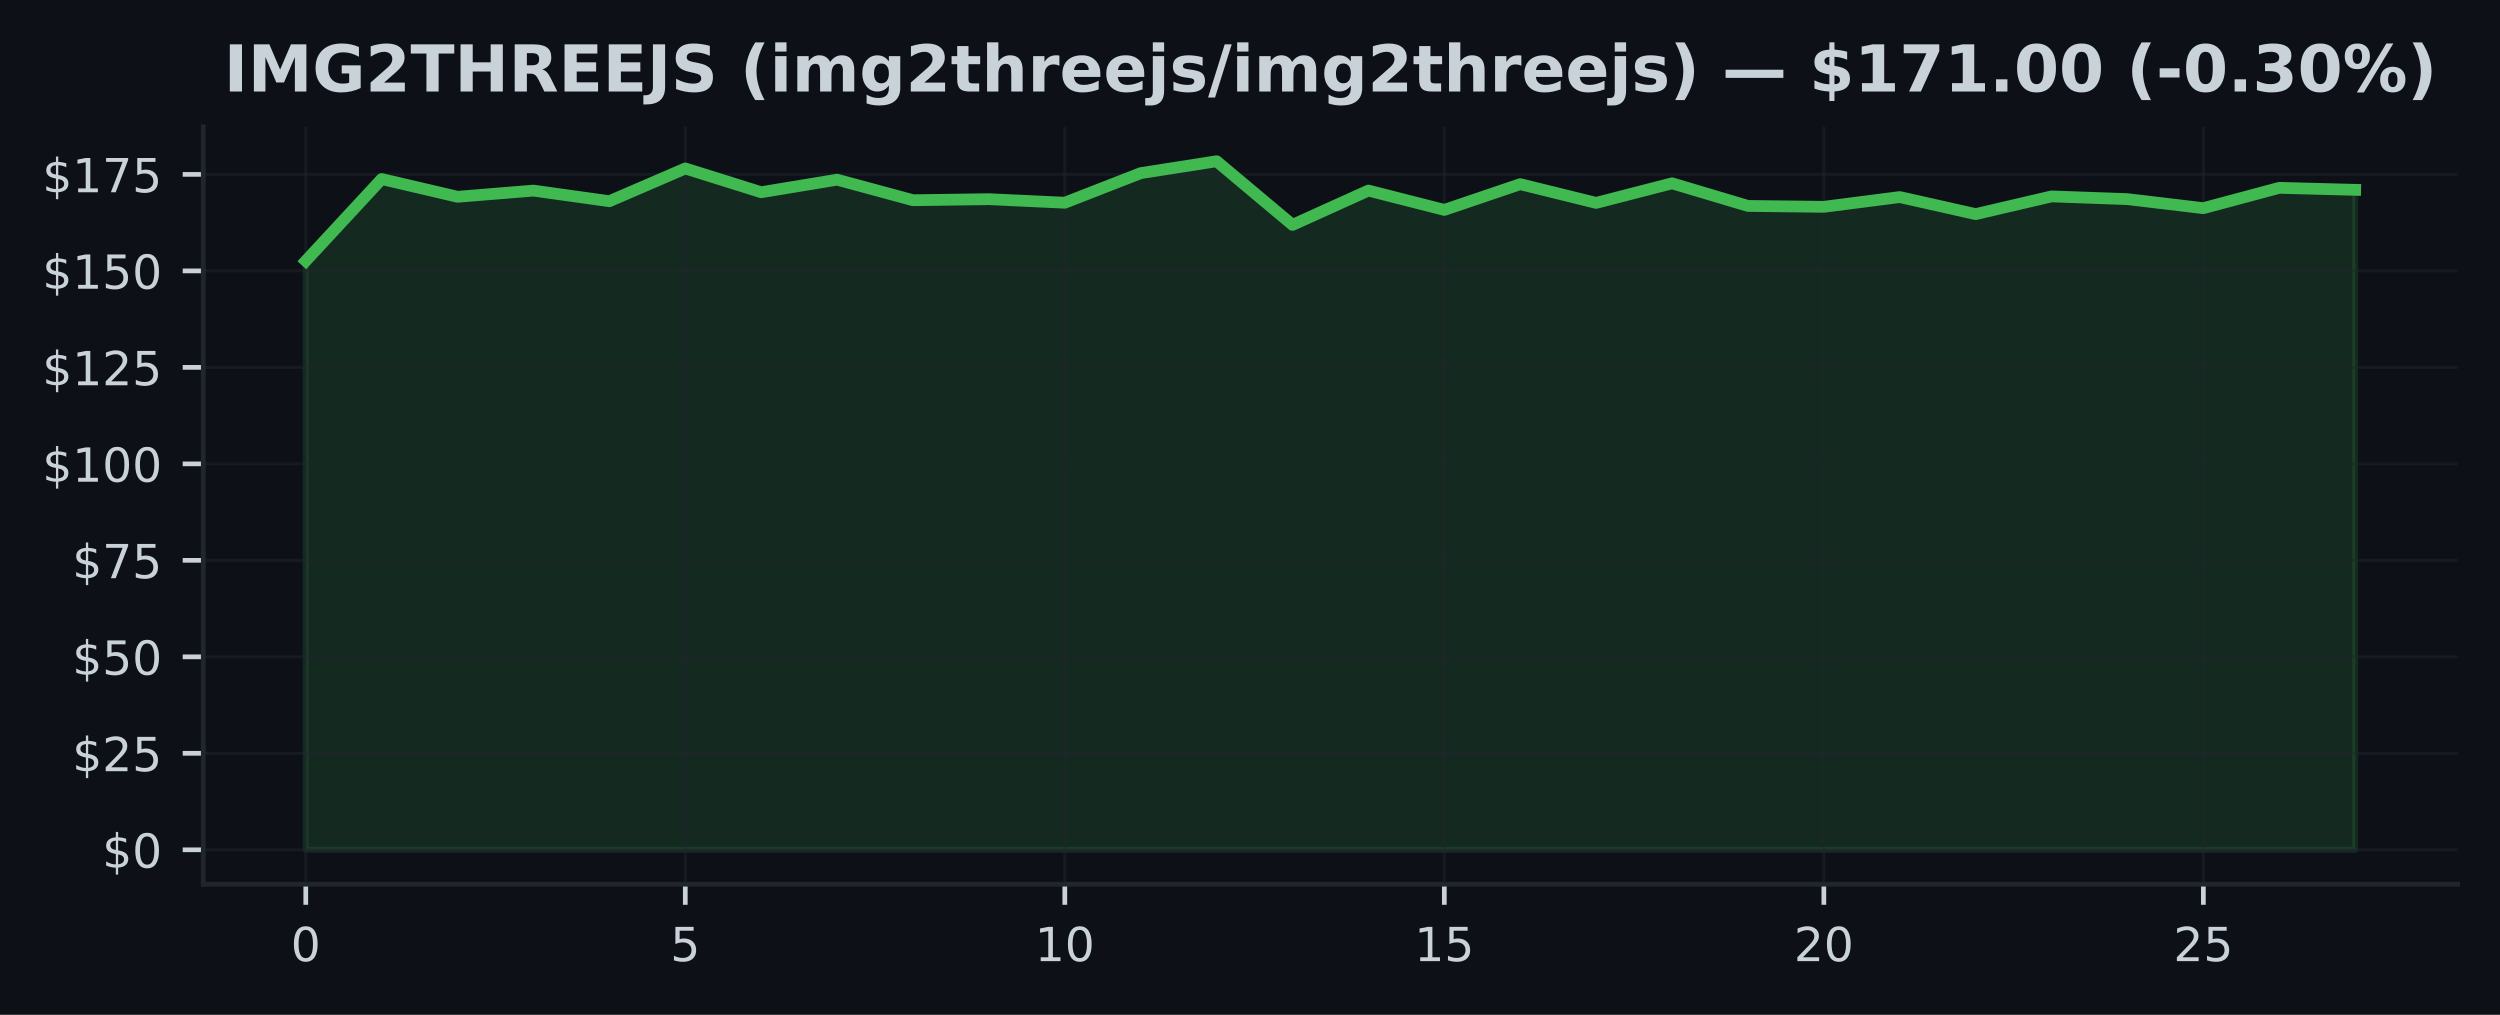
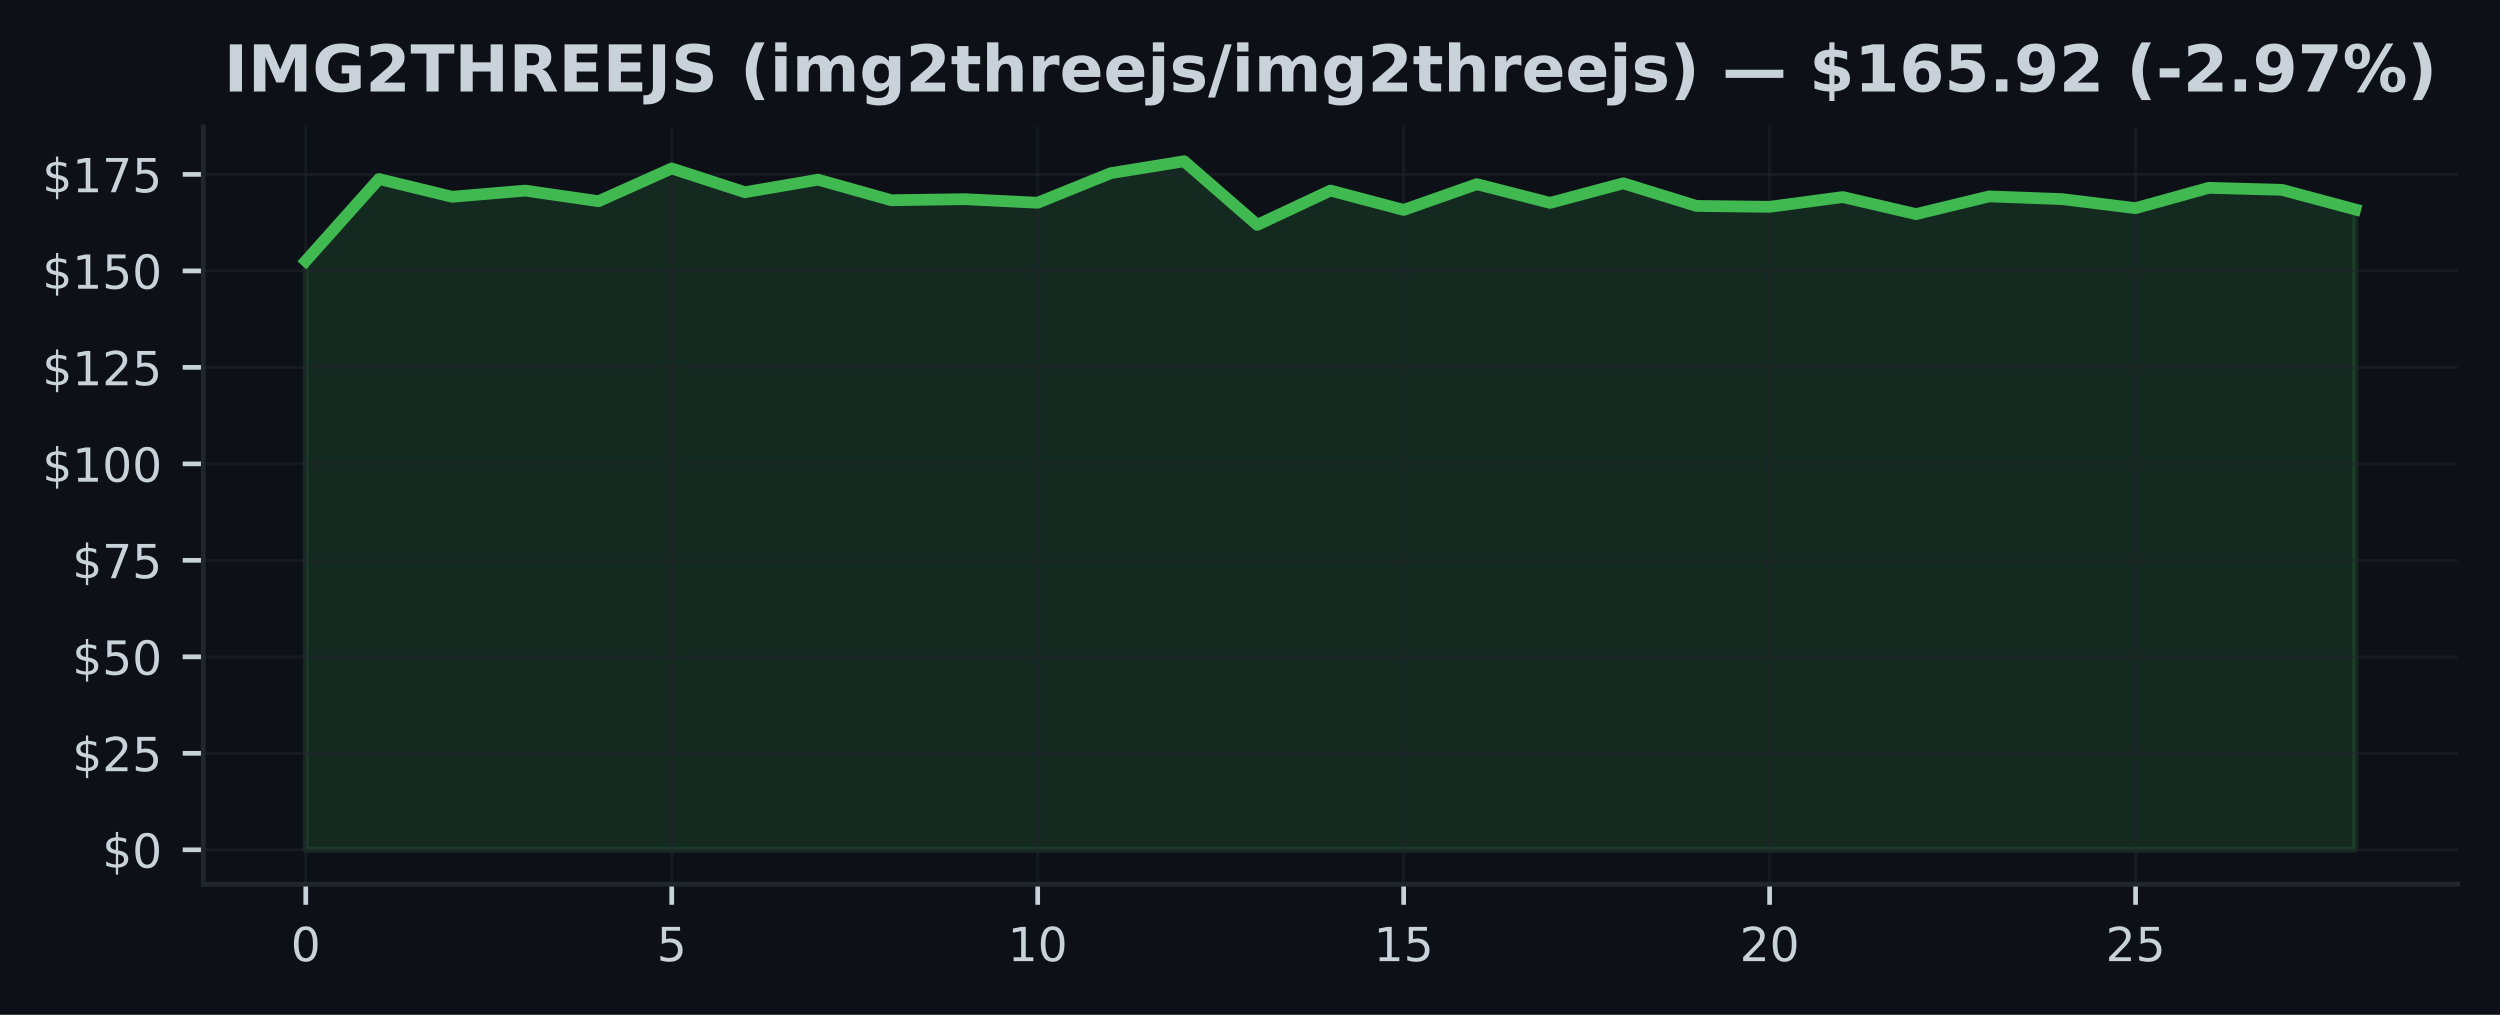
<svg xmlns="http://www.w3.org/2000/svg" xmlns:xlink="http://www.w3.org/1999/xlink" width="425pt" height="172.518pt" viewBox="0 0 425 172.518" version="1.1">
  <defs>
    <style type="text/css">*{stroke-linejoin: round; stroke-linecap: butt}</style>
  </defs>
  <g id="figure_1">
    <g id="patch_1">
      <path d="M 0 172.518  L 425 172.518  L 425 0  L 0 0  z " style="fill: #0d1117" />
    </g>
    <g id="axes_1">
      <g id="patch_2">
        <path d="M 34.56 150.318  L 417.8 150.318  L 417.8 21.558  L 34.56 21.558  z " style="fill: #0d1117" />
      </g>
      <g id="FillBetweenPolyCollection_1">
        <defs>
-           <path id="m7472fa015b" d="M 51.98 -28.053  L 51.98 -128.16  L 64.884 -142.083  L 77.787 -139.065  L 90.691 -140.114  L 103.595 -138.31  L 116.499 -143.88  L 129.402 -139.839  L 142.306 -141.971  L 155.21 -138.481  L 168.113 -138.658  L 181.017 -138.054  L 193.921 -143.086  L 206.824 -145.107  L 219.728 -134.288  L 232.632 -140.121  L 245.536 -136.834  L 258.439 -141.21  L 271.343 -138.028  L 284.247 -141.354  L 297.15 -137.51  L 310.054 -137.359  L 322.958 -139.019  L 335.861 -136.119  L 348.765 -139.13  L 361.669 -138.664  L 374.573 -137.129  L 387.476 -140.587  L 400.38 -140.246  L 400.38 -28.053  L 400.38 -28.053  L 387.476 -28.053  L 374.573 -28.053  L 361.669 -28.053  L 348.765 -28.053  L 335.861 -28.053  L 322.958 -28.053  L 310.054 -28.053  L 297.15 -28.053  L 284.247 -28.053  L 271.343 -28.053  L 258.439 -28.053  L 245.536 -28.053  L 232.632 -28.053  L 219.728 -28.053  L 206.824 -28.053  L 193.921 -28.053  L 181.017 -28.053  L 168.113 -28.053  L 155.21 -28.053  L 142.306 -28.053  L 129.402 -28.053  L 116.499 -28.053  L 103.595 -28.053  L 90.691 -28.053  L 77.787 -28.053  L 64.884 -28.053  L 51.98 -28.053  z " style="stroke: #3fb950; stroke-opacity: 0.15" />
+           <path id="mac8e6cfd98" d="M 51.98 -28.053  L 51.98 -128.16  L 64.423 -142.083  L 76.866 -139.065  L 89.309 -140.114  L 101.751 -138.31  L 114.194 -143.88  L 126.637 -139.839  L 139.08 -141.971  L 151.523 -138.481  L 163.966 -138.658  L 176.409 -138.054  L 188.851 -143.086  L 201.294 -145.107  L 213.737 -134.288  L 226.18 -140.121  L 238.623 -136.834  L 251.066 -141.21  L 263.509 -138.028  L 275.951 -141.354  L 288.394 -137.51  L 300.837 -137.359  L 313.28 -139.019  L 325.723 -136.119  L 338.166 -139.13  L 350.609 -138.664  L 363.051 -137.129  L 375.494 -140.587  L 387.937 -140.246  L 400.38 -136.913  L 400.38 -28.053  L 400.38 -28.053  L 387.937 -28.053  L 375.494 -28.053  L 363.051 -28.053  L 350.609 -28.053  L 338.166 -28.053  L 325.723 -28.053  L 313.28 -28.053  L 300.837 -28.053  L 288.394 -28.053  L 275.951 -28.053  L 263.509 -28.053  L 251.066 -28.053  L 238.623 -28.053  L 226.18 -28.053  L 213.737 -28.053  L 201.294 -28.053  L 188.851 -28.053  L 176.409 -28.053  L 163.966 -28.053  L 151.523 -28.053  L 139.08 -28.053  L 126.637 -28.053  L 114.194 -28.053  L 101.751 -28.053  L 89.309 -28.053  L 76.866 -28.053  L 64.423 -28.053  L 51.98 -28.053  z " style="stroke: #3fb950; stroke-opacity: 0.15" />
        </defs>
-         <g clip-path="url(#p1cc9d53352)">
-           <use xlink:href="#m7472fa015b" x="0" y="172.518" style="fill: #3fb950; fill-opacity: 0.15; stroke: #3fb950; stroke-opacity: 0.15" />
+         <g clip-path="url(#pc96137171b)">
+           <use xlink:href="#mac8e6cfd98" x="0" y="172.518" style="fill: #3fb950; fill-opacity: 0.15; stroke: #3fb950; stroke-opacity: 0.15" />
        </g>
      </g>
      <g id="matplotlib.axis_1">
        <g id="xtick_1">
          <g id="line2d_1">
-             <path d="M 51.98 150.318  L 51.98 21.558  " clip-path="url(#p1cc9d53352)" style="fill: none; stroke: #21262d; stroke-opacity: 0.5; stroke-width: 0.5; stroke-linecap: square" />
+             <path d="M 51.98 150.318  L 51.98 21.558  " clip-path="url(#pc96137171b)" style="fill: none; stroke: #21262d; stroke-opacity: 0.5; stroke-width: 0.5; stroke-linecap: square" />
          </g>
          <g id="line2d_2">
            <defs>
-               <path id="m41da2c07aa" d="M 0 0  L 0 3.5  " style="stroke: #c9d1d9; stroke-width: 0.8" />
+               <path id="m036dd57355" d="M 0 0  L 0 3.5  " style="stroke: #c9d1d9; stroke-width: 0.8" />
            </defs>
            <g>
-               <use xlink:href="#m41da2c07aa" x="51.98" y="150.318" style="fill: #c9d1d9; stroke: #c9d1d9; stroke-width: 0.8" />
+               <use xlink:href="#m036dd57355" x="51.98" y="150.318" style="fill: #c9d1d9; stroke: #c9d1d9; stroke-width: 0.8" />
            </g>
          </g>
          <g id="text_1">
            <g style="fill: #c9d1d9" transform="translate(49.435 163.3964) scale(0.08 -0.08)">
              <defs>
                <path id="DejaVuSans-13" d="M 2034 4250  Q 1547 4250 1301 3770  Q 1056 3291 1056 2328  Q 1056 1369 1301 889  Q 1547 409 2034 409  Q 2525 409 2770 889  Q 3016 1369 3016 2328  Q 3016 3291 2770 3770  Q 2525 4250 2034 4250  z M 2034 4750  Q 2819 4750 3233 4129  Q 3647 3509 3647 2328  Q 3647 1150 3233 529  Q 2819 -91 2034 -91  Q 1250 -91 836 529  Q 422 1150 422 2328  Q 422 3509 836 4129  Q 1250 4750 2034 4750  z " transform="scale(0.015625)" />
              </defs>
              <use xlink:href="#DejaVuSans-13" />
            </g>
          </g>
        </g>
        <g id="xtick_2">
          <g id="line2d_3">
-             <path d="M 116.499 150.318  L 116.499 21.558  " clip-path="url(#p1cc9d53352)" style="fill: none; stroke: #21262d; stroke-opacity: 0.5; stroke-width: 0.5; stroke-linecap: square" />
+             <path d="M 114.194 150.318  L 114.194 21.558  " clip-path="url(#pc96137171b)" style="fill: none; stroke: #21262d; stroke-opacity: 0.5; stroke-width: 0.5; stroke-linecap: square" />
          </g>
          <g id="line2d_4">
            <g>
-               <use xlink:href="#m41da2c07aa" x="116.499" y="150.318" style="fill: #c9d1d9; stroke: #c9d1d9; stroke-width: 0.8" />
+               <use xlink:href="#m036dd57355" x="114.194" y="150.318" style="fill: #c9d1d9; stroke: #c9d1d9; stroke-width: 0.8" />
            </g>
          </g>
          <g id="text_2">
-             <g style="fill: #c9d1d9" transform="translate(113.9535 163.3964) scale(0.08 -0.08)">
+             <g style="fill: #c9d1d9" transform="translate(111.6493 163.3964) scale(0.08 -0.08)">
              <defs>
                <path id="DejaVuSans-18" d="M 691 4666  L 3169 4666  L 3169 4134  L 1269 4134  L 1269 2991  Q 1406 3038 1543 3061  Q 1681 3084 1819 3084  Q 2600 3084 3056 2656  Q 3513 2228 3513 1497  Q 3513 744 3044 326  Q 2575 -91 1722 -91  Q 1428 -91 1123 -41  Q 819 9 494 109  L 494 744  Q 775 591 1075 516  Q 1375 441 1709 441  Q 2250 441 2565 725  Q 2881 1009 2881 1497  Q 2881 1984 2565 2268  Q 2250 2553 1709 2553  Q 1456 2553 1204 2497  Q 953 2441 691 2322  L 691 4666  z " transform="scale(0.015625)" />
              </defs>
              <use xlink:href="#DejaVuSans-18" />
            </g>
          </g>
        </g>
        <g id="xtick_3">
          <g id="line2d_5">
-             <path d="M 181.017 150.318  L 181.017 21.558  " clip-path="url(#p1cc9d53352)" style="fill: none; stroke: #21262d; stroke-opacity: 0.5; stroke-width: 0.5; stroke-linecap: square" />
+             <path d="M 176.409 150.318  L 176.409 21.558  " clip-path="url(#pc96137171b)" style="fill: none; stroke: #21262d; stroke-opacity: 0.5; stroke-width: 0.5; stroke-linecap: square" />
          </g>
          <g id="line2d_6">
            <g>
-               <use xlink:href="#m41da2c07aa" x="181.017" y="150.318" style="fill: #c9d1d9; stroke: #c9d1d9; stroke-width: 0.8" />
+               <use xlink:href="#m036dd57355" x="176.409" y="150.318" style="fill: #c9d1d9; stroke: #c9d1d9; stroke-width: 0.8" />
            </g>
          </g>
          <g id="text_3">
-             <g style="fill: #c9d1d9" transform="translate(175.927 163.3964) scale(0.08 -0.08)">
+             <g style="fill: #c9d1d9" transform="translate(171.3186 163.3964) scale(0.08 -0.08)">
              <defs>
                <path id="DejaVuSans-14" d="M 794 531  L 1825 531  L 1825 4091  L 703 3866  L 703 4441  L 1819 4666  L 2450 4666  L 2450 531  L 3481 531  L 3481 0  L 794 0  L 794 531  z " transform="scale(0.015625)" />
              </defs>
              <use xlink:href="#DejaVuSans-14" />
              <use xlink:href="#DejaVuSans-13" transform="translate(63.625 0)" />
            </g>
          </g>
        </g>
        <g id="xtick_4">
          <g id="line2d_7">
-             <path d="M 245.536 150.318  L 245.536 21.558  " clip-path="url(#p1cc9d53352)" style="fill: none; stroke: #21262d; stroke-opacity: 0.5; stroke-width: 0.5; stroke-linecap: square" />
+             <path d="M 238.623 150.318  L 238.623 21.558  " clip-path="url(#pc96137171b)" style="fill: none; stroke: #21262d; stroke-opacity: 0.5; stroke-width: 0.5; stroke-linecap: square" />
          </g>
          <g id="line2d_8">
            <g>
-               <use xlink:href="#m41da2c07aa" x="245.536" y="150.318" style="fill: #c9d1d9; stroke: #c9d1d9; stroke-width: 0.8" />
+               <use xlink:href="#m036dd57355" x="238.623" y="150.318" style="fill: #c9d1d9; stroke: #c9d1d9; stroke-width: 0.8" />
            </g>
          </g>
          <g id="text_4">
-             <g style="fill: #c9d1d9" transform="translate(240.4456 163.3964) scale(0.08 -0.08)">
+             <g style="fill: #c9d1d9" transform="translate(233.5329 163.3964) scale(0.08 -0.08)">
              <use xlink:href="#DejaVuSans-14" />
              <use xlink:href="#DejaVuSans-18" transform="translate(63.625 0)" />
            </g>
          </g>
        </g>
        <g id="xtick_5">
          <g id="line2d_9">
-             <path d="M 310.054 150.318  L 310.054 21.558  " clip-path="url(#p1cc9d53352)" style="fill: none; stroke: #21262d; stroke-opacity: 0.5; stroke-width: 0.5; stroke-linecap: square" />
+             <path d="M 300.837 150.318  L 300.837 21.558  " clip-path="url(#pc96137171b)" style="fill: none; stroke: #21262d; stroke-opacity: 0.5; stroke-width: 0.5; stroke-linecap: square" />
          </g>
          <g id="line2d_10">
            <g>
-               <use xlink:href="#m41da2c07aa" x="310.054" y="150.318" style="fill: #c9d1d9; stroke: #c9d1d9; stroke-width: 0.8" />
+               <use xlink:href="#m036dd57355" x="300.837" y="150.318" style="fill: #c9d1d9; stroke: #c9d1d9; stroke-width: 0.8" />
            </g>
          </g>
          <g id="text_5">
-             <g style="fill: #c9d1d9" transform="translate(304.9641 163.3964) scale(0.08 -0.08)">
+             <g style="fill: #c9d1d9" transform="translate(295.7471 163.3964) scale(0.08 -0.08)">
              <defs>
                <path id="DejaVuSans-15" d="M 1228 531  L 3431 531  L 3431 0  L 469 0  L 469 531  Q 828 903 1448 1529  Q 2069 2156 2228 2338  Q 2531 2678 2651 2914  Q 2772 3150 2772 3378  Q 2772 3750 2511 3984  Q 2250 4219 1831 4219  Q 1534 4219 1204 4116  Q 875 4013 500 3803  L 500 4441  Q 881 4594 1212 4672  Q 1544 4750 1819 4750  Q 2544 4750 2975 4387  Q 3406 4025 3406 3419  Q 3406 3131 3298 2873  Q 3191 2616 2906 2266  Q 2828 2175 2409 1742  Q 1991 1309 1228 531  z " transform="scale(0.015625)" />
              </defs>
              <use xlink:href="#DejaVuSans-15" />
              <use xlink:href="#DejaVuSans-13" transform="translate(63.625 0)" />
            </g>
          </g>
        </g>
        <g id="xtick_6">
          <g id="line2d_11">
-             <path d="M 374.573 150.318  L 374.573 21.558  " clip-path="url(#p1cc9d53352)" style="fill: none; stroke: #21262d; stroke-opacity: 0.5; stroke-width: 0.5; stroke-linecap: square" />
+             <path d="M 363.051 150.318  L 363.051 21.558  " clip-path="url(#pc96137171b)" style="fill: none; stroke: #21262d; stroke-opacity: 0.5; stroke-width: 0.5; stroke-linecap: square" />
          </g>
          <g id="line2d_12">
            <g>
-               <use xlink:href="#m41da2c07aa" x="374.573" y="150.318" style="fill: #c9d1d9; stroke: #c9d1d9; stroke-width: 0.8" />
+               <use xlink:href="#m036dd57355" x="363.051" y="150.318" style="fill: #c9d1d9; stroke: #c9d1d9; stroke-width: 0.8" />
            </g>
          </g>
          <g id="text_6">
-             <g style="fill: #c9d1d9" transform="translate(369.4826 163.3964) scale(0.08 -0.08)">
+             <g style="fill: #c9d1d9" transform="translate(357.9614 163.3964) scale(0.08 -0.08)">
              <use xlink:href="#DejaVuSans-15" />
              <use xlink:href="#DejaVuSans-18" transform="translate(63.625 0)" />
            </g>
          </g>
        </g>
      </g>
      <g id="matplotlib.axis_2">
        <g id="ytick_1">
          <g id="line2d_13">
-             <path d="M 34.56 144.466  L 417.8 144.466  " clip-path="url(#p1cc9d53352)" style="fill: none; stroke: #21262d; stroke-opacity: 0.5; stroke-width: 0.5; stroke-linecap: square" />
+             <path d="M 34.56 144.466  L 417.8 144.466  " clip-path="url(#pc96137171b)" style="fill: none; stroke: #21262d; stroke-opacity: 0.5; stroke-width: 0.5; stroke-linecap: square" />
          </g>
          <g id="line2d_14">
            <defs>
-               <path id="mefd4885d6d" d="M 0 0  L -3.5 0  " style="stroke: #c9d1d9; stroke-width: 0.8" />
+               <path id="m496c7a9ea7" d="M 0 0  L -3.5 0  " style="stroke: #c9d1d9; stroke-width: 0.8" />
            </defs>
            <g>
-               <use xlink:href="#mefd4885d6d" x="34.56" y="144.466" style="fill: #c9d1d9; stroke: #c9d1d9; stroke-width: 0.8" />
+               <use xlink:href="#m496c7a9ea7" x="34.56" y="144.466" style="fill: #c9d1d9; stroke: #c9d1d9; stroke-width: 0.8" />
            </g>
          </g>
          <g id="text_7">
            <g style="fill: #c9d1d9" transform="translate(17.38 147.5049) scale(0.08 -0.08)">
              <defs>
                <path id="DejaVuSans-7" d="M 2163 -941  L 1850 -941  L 1847 0  Q 1519 6 1191 76  Q 863 147 531 288  L 531 850  Q 850 650 1176 548  Q 1503 447 1850 444  L 1850 1869  Q 1159 1981 845 2250  Q 531 2519 531 2988  Q 531 3497 872 3790  Q 1213 4084 1850 4128  L 1850 4863  L 2163 4863  L 2163 4138  Q 2453 4125 2725 4076  Q 2997 4028 3256 3944  L 3256 3397  Q 2997 3528 2723 3600  Q 2450 3672 2163 3684  L 2163 2350  Q 2872 2241 3206 1959  Q 3541 1678 3541 1191  Q 3541 663 3186 358  Q 2831 53 2163 6  L 2163 -941  z M 1850 2406  L 1850 3688  Q 1488 3647 1297 3481  Q 1106 3316 1106 3041  Q 1106 2772 1282 2622  Q 1459 2472 1850 2406  z M 2163 1806  L 2163 453  Q 2559 506 2761 678  Q 2963 850 2963 1131  Q 2963 1406 2770 1568  Q 2578 1731 2163 1806  z " transform="scale(0.015625)" />
              </defs>
              <use xlink:href="#DejaVuSans-7" />
              <use xlink:href="#DejaVuSans-13" transform="translate(63.625 0)" />
            </g>
          </g>
        </g>
        <g id="ytick_2">
          <g id="line2d_15">
-             <path d="M 34.56 128.063  L 417.8 128.063  " clip-path="url(#p1cc9d53352)" style="fill: none; stroke: #21262d; stroke-opacity: 0.5; stroke-width: 0.5; stroke-linecap: square" />
+             <path d="M 34.56 128.063  L 417.8 128.063  " clip-path="url(#pc96137171b)" style="fill: none; stroke: #21262d; stroke-opacity: 0.5; stroke-width: 0.5; stroke-linecap: square" />
          </g>
          <g id="line2d_16">
            <g>
-               <use xlink:href="#mefd4885d6d" x="34.56" y="128.063" style="fill: #c9d1d9; stroke: #c9d1d9; stroke-width: 0.8" />
+               <use xlink:href="#m496c7a9ea7" x="34.56" y="128.063" style="fill: #c9d1d9; stroke: #c9d1d9; stroke-width: 0.8" />
            </g>
          </g>
          <g id="text_8">
            <g style="fill: #c9d1d9" transform="translate(12.29 131.1025) scale(0.08 -0.08)">
              <use xlink:href="#DejaVuSans-7" />
              <use xlink:href="#DejaVuSans-15" transform="translate(63.625 0)" />
              <use xlink:href="#DejaVuSans-18" transform="translate(127.25 0)" />
            </g>
          </g>
        </g>
        <g id="ytick_3">
          <g id="line2d_17">
-             <path d="M 34.56 111.661  L 417.8 111.661  " clip-path="url(#p1cc9d53352)" style="fill: none; stroke: #21262d; stroke-opacity: 0.5; stroke-width: 0.5; stroke-linecap: square" />
+             <path d="M 34.56 111.661  L 417.8 111.661  " clip-path="url(#pc96137171b)" style="fill: none; stroke: #21262d; stroke-opacity: 0.5; stroke-width: 0.5; stroke-linecap: square" />
          </g>
          <g id="line2d_18">
            <g>
-               <use xlink:href="#mefd4885d6d" x="34.56" y="111.661" style="fill: #c9d1d9; stroke: #c9d1d9; stroke-width: 0.8" />
+               <use xlink:href="#m496c7a9ea7" x="34.56" y="111.661" style="fill: #c9d1d9; stroke: #c9d1d9; stroke-width: 0.8" />
            </g>
          </g>
          <g id="text_9">
            <g style="fill: #c9d1d9" transform="translate(12.29 114.7) scale(0.08 -0.08)">
              <use xlink:href="#DejaVuSans-7" />
              <use xlink:href="#DejaVuSans-18" transform="translate(63.625 0)" />
              <use xlink:href="#DejaVuSans-13" transform="translate(127.25 0)" />
            </g>
          </g>
        </g>
        <g id="ytick_4">
          <g id="line2d_19">
-             <path d="M 34.56 95.258  L 417.8 95.258  " clip-path="url(#p1cc9d53352)" style="fill: none; stroke: #21262d; stroke-opacity: 0.5; stroke-width: 0.5; stroke-linecap: square" />
+             <path d="M 34.56 95.258  L 417.8 95.258  " clip-path="url(#pc96137171b)" style="fill: none; stroke: #21262d; stroke-opacity: 0.5; stroke-width: 0.5; stroke-linecap: square" />
          </g>
          <g id="line2d_20">
            <g>
-               <use xlink:href="#mefd4885d6d" x="34.56" y="95.258" style="fill: #c9d1d9; stroke: #c9d1d9; stroke-width: 0.8" />
+               <use xlink:href="#m496c7a9ea7" x="34.56" y="95.258" style="fill: #c9d1d9; stroke: #c9d1d9; stroke-width: 0.8" />
            </g>
          </g>
          <g id="text_10">
            <g style="fill: #c9d1d9" transform="translate(12.29 98.29754) scale(0.08 -0.08)">
              <defs>
                <path id="DejaVuSans-1a" d="M 525 4666  L 3525 4666  L 3525 4397  L 1831 0  L 1172 0  L 2766 4134  L 525 4134  L 525 4666  z " transform="scale(0.015625)" />
              </defs>
              <use xlink:href="#DejaVuSans-7" />
              <use xlink:href="#DejaVuSans-1a" transform="translate(63.625 0)" />
              <use xlink:href="#DejaVuSans-18" transform="translate(127.25 0)" />
            </g>
          </g>
        </g>
        <g id="ytick_5">
          <g id="line2d_21">
-             <path d="M 34.56 78.856  L 417.8 78.856  " clip-path="url(#p1cc9d53352)" style="fill: none; stroke: #21262d; stroke-opacity: 0.5; stroke-width: 0.5; stroke-linecap: square" />
+             <path d="M 34.56 78.856  L 417.8 78.856  " clip-path="url(#pc96137171b)" style="fill: none; stroke: #21262d; stroke-opacity: 0.5; stroke-width: 0.5; stroke-linecap: square" />
          </g>
          <g id="line2d_22">
            <g>
-               <use xlink:href="#mefd4885d6d" x="34.56" y="78.856" style="fill: #c9d1d9; stroke: #c9d1d9; stroke-width: 0.8" />
+               <use xlink:href="#m496c7a9ea7" x="34.56" y="78.856" style="fill: #c9d1d9; stroke: #c9d1d9; stroke-width: 0.8" />
            </g>
          </g>
          <g id="text_11">
            <g style="fill: #c9d1d9" transform="translate(7.2 81.89507) scale(0.08 -0.08)">
              <use xlink:href="#DejaVuSans-7" />
              <use xlink:href="#DejaVuSans-14" transform="translate(63.625 0)" />
              <use xlink:href="#DejaVuSans-13" transform="translate(127.25 0)" />
              <use xlink:href="#DejaVuSans-13" transform="translate(190.875 0)" />
            </g>
          </g>
        </g>
        <g id="ytick_6">
          <g id="line2d_23">
-             <path d="M 34.56 62.453  L 417.8 62.453  " clip-path="url(#p1cc9d53352)" style="fill: none; stroke: #21262d; stroke-opacity: 0.5; stroke-width: 0.5; stroke-linecap: square" />
+             <path d="M 34.56 62.453  L 417.8 62.453  " clip-path="url(#pc96137171b)" style="fill: none; stroke: #21262d; stroke-opacity: 0.5; stroke-width: 0.5; stroke-linecap: square" />
          </g>
          <g id="line2d_24">
            <g>
-               <use xlink:href="#mefd4885d6d" x="34.56" y="62.453" style="fill: #c9d1d9; stroke: #c9d1d9; stroke-width: 0.8" />
+               <use xlink:href="#m496c7a9ea7" x="34.56" y="62.453" style="fill: #c9d1d9; stroke: #c9d1d9; stroke-width: 0.8" />
            </g>
          </g>
          <g id="text_12">
            <g style="fill: #c9d1d9" transform="translate(7.2 65.49261) scale(0.08 -0.08)">
              <use xlink:href="#DejaVuSans-7" />
              <use xlink:href="#DejaVuSans-14" transform="translate(63.625 0)" />
              <use xlink:href="#DejaVuSans-15" transform="translate(127.25 0)" />
              <use xlink:href="#DejaVuSans-18" transform="translate(190.875 0)" />
            </g>
          </g>
        </g>
        <g id="ytick_7">
          <g id="line2d_25">
-             <path d="M 34.56 46.051  L 417.8 46.051  " clip-path="url(#p1cc9d53352)" style="fill: none; stroke: #21262d; stroke-opacity: 0.5; stroke-width: 0.5; stroke-linecap: square" />
+             <path d="M 34.56 46.051  L 417.8 46.051  " clip-path="url(#pc96137171b)" style="fill: none; stroke: #21262d; stroke-opacity: 0.5; stroke-width: 0.5; stroke-linecap: square" />
          </g>
          <g id="line2d_26">
            <g>
-               <use xlink:href="#mefd4885d6d" x="34.56" y="46.051" style="fill: #c9d1d9; stroke: #c9d1d9; stroke-width: 0.8" />
+               <use xlink:href="#m496c7a9ea7" x="34.56" y="46.051" style="fill: #c9d1d9; stroke: #c9d1d9; stroke-width: 0.8" />
            </g>
          </g>
          <g id="text_13">
            <g style="fill: #c9d1d9" transform="translate(7.2 49.09014) scale(0.08 -0.08)">
              <use xlink:href="#DejaVuSans-7" />
              <use xlink:href="#DejaVuSans-14" transform="translate(63.625 0)" />
              <use xlink:href="#DejaVuSans-18" transform="translate(127.25 0)" />
              <use xlink:href="#DejaVuSans-13" transform="translate(190.875 0)" />
            </g>
          </g>
        </g>
        <g id="ytick_8">
          <g id="line2d_27">
-             <path d="M 34.56 29.648  L 417.8 29.648  " clip-path="url(#p1cc9d53352)" style="fill: none; stroke: #21262d; stroke-opacity: 0.5; stroke-width: 0.5; stroke-linecap: square" />
+             <path d="M 34.56 29.648  L 417.8 29.648  " clip-path="url(#pc96137171b)" style="fill: none; stroke: #21262d; stroke-opacity: 0.5; stroke-width: 0.5; stroke-linecap: square" />
          </g>
          <g id="line2d_28">
            <g>
-               <use xlink:href="#mefd4885d6d" x="34.56" y="29.648" style="fill: #c9d1d9; stroke: #c9d1d9; stroke-width: 0.8" />
+               <use xlink:href="#m496c7a9ea7" x="34.56" y="29.648" style="fill: #c9d1d9; stroke: #c9d1d9; stroke-width: 0.8" />
            </g>
          </g>
          <g id="text_14">
            <g style="fill: #c9d1d9" transform="translate(7.2 32.68768) scale(0.08 -0.08)">
              <use xlink:href="#DejaVuSans-7" />
              <use xlink:href="#DejaVuSans-14" transform="translate(63.625 0)" />
              <use xlink:href="#DejaVuSans-1a" transform="translate(127.25 0)" />
              <use xlink:href="#DejaVuSans-18" transform="translate(190.875 0)" />
            </g>
          </g>
        </g>
      </g>
      <g id="line2d_29">
-         <path d="M 51.98 44.358  L 64.884 30.436  L 77.787 33.454  L 90.691 32.404  L 103.595 34.208  L 116.499 28.638  L 129.402 32.679  L 142.306 30.547  L 155.21 34.038  L 168.113 33.86  L 181.017 34.464  L 193.921 29.432  L 206.824 27.411  L 219.728 38.23  L 232.632 32.397  L 245.536 35.684  L 258.439 31.308  L 271.343 34.49  L 284.247 31.164  L 297.15 35.009  L 310.054 35.16  L 322.958 33.5  L 335.861 36.4  L 348.765 33.388  L 361.669 33.854  L 374.573 35.389  L 387.476 31.932  L 400.38 32.273  " clip-path="url(#p1cc9d53352)" style="fill: none; stroke: #3fb950; stroke-width: 2; stroke-linecap: square" />
+         <path d="M 51.98 44.358  L 64.423 30.436  L 76.866 33.454  L 89.309 32.404  L 101.751 34.208  L 114.194 28.638  L 126.637 32.679  L 139.08 30.547  L 151.523 34.038  L 163.966 33.86  L 176.409 34.464  L 188.851 29.432  L 201.294 27.411  L 213.737 38.23  L 226.18 32.397  L 238.623 35.684  L 251.066 31.308  L 263.509 34.49  L 275.951 31.164  L 288.394 35.009  L 300.837 35.16  L 313.28 33.5  L 325.723 36.4  L 338.166 33.388  L 350.609 33.854  L 363.051 35.389  L 375.494 31.932  L 387.937 32.273  L 400.38 35.606  " clip-path="url(#pc96137171b)" style="fill: none; stroke: #3fb950; stroke-width: 2; stroke-linecap: square" />
      </g>
      <g id="patch_3">
        <path d="M 34.56 150.318  L 34.56 21.558  " style="fill: none; stroke: #21262d; stroke-width: 0.8; stroke-linejoin: miter; stroke-linecap: square" />
      </g>
      <g id="patch_4">
        <path d="M 34.56 150.318  L 417.8 150.318  " style="fill: none; stroke: #21262d; stroke-width: 0.8; stroke-linejoin: miter; stroke-linecap: square" />
      </g>
      <g id="text_15">
        <g style="fill: #c9d1d9" transform="translate(38.05938 15.55828) scale(0.11 -0.11)">
          <defs>
            <path id="DejaVuSans-Bold-2c" d="M 588 4666  L 1791 4666  L 1791 0  L 588 0  L 588 4666  z " transform="scale(0.015625)" />
            <path id="DejaVuSans-Bold-30" d="M 588 4666  L 2119 4666  L 3181 2169  L 4250 4666  L 5778 4666  L 5778 0  L 4641 0  L 4641 3413  L 3566 897  L 2803 897  L 1728 3413  L 1728 0  L 588 0  L 588 4666  z " transform="scale(0.015625)" />
            <path id="DejaVuSans-Bold-2a" d="M 4781 347  Q 4331 128 3847 18  Q 3363 -91 2847 -91  Q 1681 -91 1000 561  Q 319 1213 319 2328  Q 319 3456 1012 4103  Q 1706 4750 2913 4750  Q 3378 4750 3804 4662  Q 4231 4575 4609 4403  L 4609 3438  Q 4219 3659 3833 3768  Q 3447 3878 3059 3878  Q 2341 3878 1952 3476  Q 1563 3075 1563 2328  Q 1563 1588 1938 1184  Q 2313 781 3003 781  Q 3191 781 3352 804  Q 3513 828 3641 878  L 3641 1784  L 2906 1784  L 2906 2591  L 4781 2591  L 4781 347  z " transform="scale(0.015625)" />
            <path id="DejaVuSans-Bold-15" d="M 1844 884  L 3897 884  L 3897 0  L 506 0  L 506 884  L 2209 2388  Q 2438 2594 2547 2791  Q 2656 2988 2656 3200  Q 2656 3528 2436 3728  Q 2216 3928 1850 3928  Q 1569 3928 1234 3808  Q 900 3688 519 3450  L 519 4475  Q 925 4609 1322 4679  Q 1719 4750 2100 4750  Q 2938 4750 3402 4381  Q 3866 4013 3866 3353  Q 3866 2972 3669 2642  Q 3472 2313 2841 1759  L 1844 884  z " transform="scale(0.015625)" />
            <path id="DejaVuSans-Bold-37" d="M 31 4666  L 4331 4666  L 4331 3756  L 2784 3756  L 2784 0  L 1581 0  L 1581 3756  L 31 3756  L 31 4666  z " transform="scale(0.015625)" />
            <path id="DejaVuSans-Bold-2b" d="M 588 4666  L 1791 4666  L 1791 2888  L 3566 2888  L 3566 4666  L 4769 4666  L 4769 0  L 3566 0  L 3566 1978  L 1791 1978  L 1791 0  L 588 0  L 588 4666  z " transform="scale(0.015625)" />
            <path id="DejaVuSans-Bold-35" d="M 2297 2597  Q 2675 2597 2839 2737  Q 3003 2878 3003 3200  Q 3003 3519 2839 3656  Q 2675 3794 2297 3794  L 1791 3794  L 1791 2597  L 2297 2597  z M 1791 1766  L 1791 0  L 588 0  L 588 4666  L 2425 4666  Q 3347 4666 3776 4356  Q 4206 4047 4206 3378  Q 4206 2916 3982 2619  Q 3759 2322 3309 2181  Q 3556 2125 3751 1926  Q 3947 1728 4147 1325  L 4800 0  L 3519 0  L 2950 1159  Q 2778 1509 2601 1637  Q 2425 1766 2131 1766  L 1791 1766  z " transform="scale(0.015625)" />
            <path id="DejaVuSans-Bold-28" d="M 588 4666  L 3834 4666  L 3834 3756  L 1791 3756  L 1791 2888  L 3713 2888  L 3713 1978  L 1791 1978  L 1791 909  L 3903 909  L 3903 0  L 588 0  L 588 4666  z " transform="scale(0.015625)" />
            <path id="DejaVuSans-Bold-2d" d="M 588 4666  L 1791 4666  L 1791 453  Q 1791 -419 1317 -850  Q 844 -1281 -116 -1281  L -359 -1281  L -359 -372  L -172 -372  Q 203 -372 395 -162  Q 588 47 588 453  L 588 4666  z " transform="scale(0.015625)" />
            <path id="DejaVuSans-Bold-36" d="M 3834 4519  L 3834 3531  Q 3450 3703 3084 3790  Q 2719 3878 2394 3878  Q 1963 3878 1756 3759  Q 1550 3641 1550 3391  Q 1550 3203 1689 3098  Q 1828 2994 2194 2919  L 2706 2816  Q 3484 2659 3812 2340  Q 4141 2022 4141 1434  Q 4141 663 3683 286  Q 3225 -91 2284 -91  Q 1841 -91 1394 -6  Q 947 78 500 244  L 500 1259  Q 947 1022 1364 901  Q 1781 781 2169 781  Q 2563 781 2772 912  Q 2981 1044 2981 1288  Q 2981 1506 2839 1625  Q 2697 1744 2272 1838  L 1806 1941  Q 1106 2091 782 2419  Q 459 2747 459 3303  Q 459 4000 909 4375  Q 1359 4750 2203 4750  Q 2588 4750 2994 4692  Q 3400 4634 3834 4519  z " transform="scale(0.015625)" />
            <path id="DejaVuSans-Bold-3" transform="scale(0.015625)" />
            <path id="DejaVuSans-Bold-b" d="M 2413 -844  L 1484 -844  Q 1006 -72 778 623  Q 550 1319 550 2003  Q 550 2688 779 3389  Q 1009 4091 1484 4856  L 2413 4856  Q 2013 4116 1813 3408  Q 1613 2700 1613 2009  Q 1613 1319 1811 609  Q 2009 -100 2413 -844  z " transform="scale(0.015625)" />
            <path id="DejaVuSans-Bold-4c" d="M 538 3500  L 1656 3500  L 1656 0  L 538 0  L 538 3500  z M 538 4863  L 1656 4863  L 1656 3950  L 538 3950  L 538 4863  z " transform="scale(0.015625)" />
            <path id="DejaVuSans-Bold-50" d="M 3781 2919  Q 3994 3244 4286 3414  Q 4578 3584 4928 3584  Q 5531 3584 5847 3212  Q 6163 2841 6163 2131  L 6163 0  L 5038 0  L 5038 1825  Q 5041 1866 5042 1909  Q 5044 1953 5044 2034  Q 5044 2406 4934 2573  Q 4825 2741 4581 2741  Q 4263 2741 4089 2478  Q 3916 2216 3909 1719  L 3909 0  L 2784 0  L 2784 1825  Q 2784 2406 2684 2573  Q 2584 2741 2328 2741  Q 2006 2741 1831 2477  Q 1656 2213 1656 1722  L 1656 0  L 531 0  L 531 3500  L 1656 3500  L 1656 2988  Q 1863 3284 2130 3434  Q 2397 3584 2719 3584  Q 3081 3584 3359 3409  Q 3638 3234 3781 2919  z " transform="scale(0.015625)" />
            <path id="DejaVuSans-Bold-4a" d="M 2919 594  Q 2688 288 2409 144  Q 2131 0 1766 0  Q 1125 0 706 504  Q 288 1009 288 1791  Q 288 2575 706 3076  Q 1125 3578 1766 3578  Q 2131 3578 2409 3434  Q 2688 3291 2919 2981  L 2919 3500  L 4044 3500  L 4044 353  Q 4044 -491 3511 -936  Q 2978 -1381 1966 -1381  Q 1638 -1381 1331 -1331  Q 1025 -1281 716 -1178  L 716 -306  Q 1009 -475 1290 -558  Q 1572 -641 1856 -641  Q 2406 -641 2662 -400  Q 2919 -159 2919 353  L 2919 594  z M 2181 2772  Q 1834 2772 1640 2515  Q 1447 2259 1447 1791  Q 1447 1309 1634 1061  Q 1822 813 2181 813  Q 2531 813 2725 1069  Q 2919 1325 2919 1791  Q 2919 2259 2725 2515  Q 2531 2772 2181 2772  z " transform="scale(0.015625)" />
            <path id="DejaVuSans-Bold-57" d="M 1759 4494  L 1759 3500  L 2913 3500  L 2913 2700  L 1759 2700  L 1759 1216  Q 1759 972 1856 886  Q 1953 800 2241 800  L 2816 800  L 2816 0  L 1856 0  Q 1194 0 917 276  Q 641 553 641 1216  L 641 2700  L 84 2700  L 84 3500  L 641 3500  L 641 4494  L 1759 4494  z " transform="scale(0.015625)" />
            <path id="DejaVuSans-Bold-4b" d="M 4056 2131  L 4056 0  L 2931 0  L 2931 347  L 2931 1625  Q 2931 2084 2911 2256  Q 2891 2428 2841 2509  Q 2775 2619 2662 2680  Q 2550 2741 2406 2741  Q 2056 2741 1856 2470  Q 1656 2200 1656 1722  L 1656 0  L 538 0  L 538 4863  L 1656 4863  L 1656 2988  Q 1909 3294 2193 3439  Q 2478 3584 2822 3584  Q 3428 3584 3742 3212  Q 4056 2841 4056 2131  z " transform="scale(0.015625)" />
            <path id="DejaVuSans-Bold-55" d="M 3138 2547  Q 2991 2616 2845 2648  Q 2700 2681 2553 2681  Q 2122 2681 1889 2404  Q 1656 2128 1656 1613  L 1656 0  L 538 0  L 538 3500  L 1656 3500  L 1656 2925  Q 1872 3269 2151 3426  Q 2431 3584 2822 3584  Q 2878 3584 2943 3579  Q 3009 3575 3134 3559  L 3138 2547  z " transform="scale(0.015625)" />
            <path id="DejaVuSans-Bold-48" d="M 4031 1759  L 4031 1441  L 1416 1441  Q 1456 1047 1700 850  Q 1944 653 2381 653  Q 2734 653 3104 758  Q 3475 863 3866 1075  L 3866 213  Q 3469 63 3072 -14  Q 2675 -91 2278 -91  Q 1328 -91 801 392  Q 275 875 275 1747  Q 275 2603 792 3093  Q 1309 3584 2216 3584  Q 3041 3584 3536 3087  Q 4031 2591 4031 1759  z M 2881 2131  Q 2881 2450 2695 2645  Q 2509 2841 2209 2841  Q 1884 2841 1681 2658  Q 1478 2475 1428 2131  L 2881 2131  z " transform="scale(0.015625)" />
            <path id="DejaVuSans-Bold-4d" d="M 538 3500  L 1656 3500  L 1656 63  Q 1656 -641 1318 -1011  Q 981 -1381 341 -1381  L -213 -1381  L -213 -647  L -19 -647  Q 300 -647 419 -503  Q 538 -359 538 63  L 538 3500  z M 538 4863  L 1656 4863  L 1656 3950  L 538 3950  L 538 4863  z " transform="scale(0.015625)" />
            <path id="DejaVuSans-Bold-56" d="M 3272 3391  L 3272 2541  Q 2913 2691 2578 2766  Q 2244 2841 1947 2841  Q 1628 2841 1473 2761  Q 1319 2681 1319 2516  Q 1319 2381 1436 2309  Q 1553 2238 1856 2203  L 2053 2175  Q 2913 2066 3209 1816  Q 3506 1566 3506 1031  Q 3506 472 3093 190  Q 2681 -91 1863 -91  Q 1516 -91 1145 -36  Q 775 19 384 128  L 384 978  Q 719 816 1070 734  Q 1422 653 1784 653  Q 2113 653 2278 743  Q 2444 834 2444 1013  Q 2444 1163 2330 1236  Q 2216 1309 1875 1350  L 1678 1375  Q 931 1469 631 1722  Q 331 1975 331 2491  Q 331 3047 712 3315  Q 1094 3584 1881 3584  Q 2191 3584 2531 3537  Q 2872 3491 3272 3391  z " transform="scale(0.015625)" />
            <path id="DejaVuSans-Bold-12" d="M 1644 4666  L 2338 4666  L 691 -594  L 0 -594  L 1644 4666  z " transform="scale(0.015625)" />
            <path id="DejaVuSans-Bold-c" d="M 513 -844  Q 913 -100 1113 609  Q 1313 1319 1313 2009  Q 1313 2700 1113 3408  Q 913 4116 513 4856  L 1441 4856  Q 1916 4091 2145 3389  Q 2375 2688 2375 2003  Q 2375 1319 2147 623  Q 1919 -72 1441 -844  L 513 -844  z " transform="scale(0.015625)" />
            <path id="DejaVuSans-Bold-af6" d="M 344 2156  L 6056 2156  L 6056 1350  L 344 1350  L 344 2156  z " transform="scale(0.015625)" />
            <path id="DejaVuSans-Bold-7" d="M 2484 -941  L 1978 -941  L 1975 0  Q 1584 16 1218 87  Q 853 159 506 288  L 506 1106  Q 866 922 1233 823  Q 1600 725 1978 713  L 1978 1684  L 1875 1703  Q 1128 1834 814 2115  Q 500 2397 500 2925  Q 500 3484 883 3798  Q 1266 4113 1975 4141  L 1978 4863  L 2484 4863  L 2484 4153  Q 2797 4128 3109 4075  Q 3422 4022 3738 3938  L 3738 3144  Q 3425 3275 3112 3348  Q 2800 3422 2484 3438  L 2484 2541  L 2584 2522  Q 3378 2397 3698 2105  Q 4019 1813 4019 1241  Q 4019 666 3637 358  Q 3256 50 2484 6  L 2484 -941  z M 1978 2613  L 1978 3428  Q 1756 3416 1623 3308  Q 1491 3200 1491 3034  Q 1491 2850 1612 2745  Q 1734 2641 1978 2613  z M 2484 1594  L 2484 725  Q 2756 728 2892 831  Q 3028 934 3028 1141  Q 3028 1353 2903 1458  Q 2778 1563 2484 1594  z " transform="scale(0.015625)" />
            <path id="DejaVuSans-Bold-14" d="M 750 831  L 1813 831  L 1813 3847  L 722 3622  L 722 4441  L 1806 4666  L 2950 4666  L 2950 831  L 4013 831  L 4013 0  L 750 0  L 750 831  z " transform="scale(0.015625)" />
+             <path id="DejaVuSans-Bold-19" d="M 2316 2303  Q 2000 2303 1842 2098  Q 1684 1894 1684 1484  Q 1684 1075 1842 870  Q 2000 666 2316 666  Q 2634 666 2792 870  Q 2950 1075 2950 1484  Q 2950 1894 2792 2098  Q 2634 2303 2316 2303  z M 3803 4544  L 3803 3681  Q 3506 3822 3243 3889  Q 2981 3956 2731 3956  Q 2194 3956 1894 3657  Q 1594 3359 1544 2772  Q 1750 2925 1990 3001  Q 2231 3078 2516 3078  Q 3231 3078 3670 2659  Q 4109 2241 4109 1563  Q 4109 813 3618 361  Q 3128 -91 2303 -91  Q 1394 -91 895 523  Q 397 1138 397 2266  Q 397 3422 980 4083  Q 1563 4744 2578 4744  Q 2900 4744 3203 4694  Q 3506 4644 3803 4544  z " transform="scale(0.015625)" />
+             <path id="DejaVuSans-Bold-18" d="M 678 4666  L 3669 4666  L 3669 3781  L 1638 3781  L 1638 3059  Q 1775 3097 1914 3117  Q 2053 3138 2203 3138  Q 3056 3138 3531 2711  Q 4006 2284 4006 1522  Q 4006 766 3489 337  Q 2972 -91 2053 -91  Q 1656 -91 1267 -14  Q 878 63 494 219  L 494 1166  Q 875 947 1217 837  Q 1559 728 1863 728  Q 2300 728 2551 942  Q 2803 1156 2803 1522  Q 2803 1891 2551 2103  Q 2300 2316 1863 2316  Q 1603 2316 1309 2248  Q 1016 2181 678 2041  L 678 4666  z " transform="scale(0.015625)" />
+             <path id="DejaVuSans-Bold-11" d="M 653 1209  L 1778 1209  L 1778 0  L 653 0  L 653 1209  z " transform="scale(0.015625)" />
+             <path id="DejaVuSans-Bold-1c" d="M 641 103  L 641 966  Q 928 831 1190 764  Q 1453 697 1709 697  Q 2247 697 2547 995  Q 2847 1294 2900 1881  Q 2688 1725 2447 1647  Q 2206 1569 1925 1569  Q 1209 1569 770 1986  Q 331 2403 331 3084  Q 331 3838 820 4291  Q 1309 4744 2131 4744  Q 3044 4744 3544 4128  Q 4044 3513 4044 2388  Q 4044 1231 3459 570  Q 2875 -91 1856 -91  Q 1528 -91 1228 -42  Q 928 6 641 103  z M 2125 2350  Q 2441 2350 2600 2554  Q 2759 2759 2759 3169  Q 2759 3575 2600 3781  Q 2441 3988 2125 3988  Q 1809 3988 1650 3781  Q 1491 3575 1491 3169  Q 1491 2759 1650 2554  Q 1809 2350 2125 2350  z " transform="scale(0.015625)" />
+             <path id="DejaVuSans-Bold-10" d="M 347 2297  L 2309 2297  L 2309 1388  L 347 1388  L 347 2297  z " transform="scale(0.015625)" />
            <path id="DejaVuSans-Bold-1a" d="M 428 4666  L 3944 4666  L 3944 3988  L 2125 0  L 953 0  L 2675 3781  L 428 3781  L 428 4666  z " transform="scale(0.015625)" />
-             <path id="DejaVuSans-Bold-11" d="M 653 1209  L 1778 1209  L 1778 0  L 653 0  L 653 1209  z " transform="scale(0.015625)" />
-             <path id="DejaVuSans-Bold-13" d="M 2944 2338  Q 2944 3213 2780 3570  Q 2616 3928 2228 3928  Q 1841 3928 1675 3570  Q 1509 3213 1509 2338  Q 1509 1453 1675 1090  Q 1841 728 2228 728  Q 2613 728 2778 1090  Q 2944 1453 2944 2338  z M 4147 2328  Q 4147 1169 3647 539  Q 3147 -91 2228 -91  Q 1306 -91 806 539  Q 306 1169 306 2328  Q 306 3491 806 4120  Q 1306 4750 2228 4750  Q 3147 4750 3647 4120  Q 4147 3491 4147 2328  z " transform="scale(0.015625)" />
-             <path id="DejaVuSans-Bold-10" d="M 347 2297  L 2309 2297  L 2309 1388  L 347 1388  L 347 2297  z " transform="scale(0.015625)" />
-             <path id="DejaVuSans-Bold-16" d="M 2981 2516  Q 3453 2394 3698 2092  Q 3944 1791 3944 1325  Q 3944 631 3412 270  Q 2881 -91 1863 -91  Q 1503 -91 1142 -33  Q 781 25 428 141  L 428 1069  Q 766 900 1098 814  Q 1431 728 1753 728  Q 2231 728 2486 893  Q 2741 1059 2741 1369  Q 2741 1688 2480 1852  Q 2219 2016 1709 2016  L 1228 2016  L 1228 2791  L 1734 2791  Q 2188 2791 2409 2933  Q 2631 3075 2631 3366  Q 2631 3634 2415 3781  Q 2200 3928 1806 3928  Q 1516 3928 1219 3862  Q 922 3797 628 3669  L 628 4550  Q 984 4650 1334 4700  Q 1684 4750 2022 4750  Q 2931 4750 3382 4451  Q 3834 4153 3834 3553  Q 3834 3144 3618 2883  Q 3403 2622 2981 2516  z " transform="scale(0.015625)" />
            <path id="DejaVuSans-Bold-8" d="M 4959 1925  Q 4738 1925 4616 1733  Q 4494 1541 4494 1184  Q 4494 825 4614 633  Q 4734 441 4959 441  Q 5184 441 5303 633  Q 5422 825 5422 1184  Q 5422 1541 5301 1733  Q 5181 1925 4959 1925  z M 4959 2450  Q 5541 2450 5875 2112  Q 6209 1775 6209 1184  Q 6209 594 5875 251  Q 5541 -91 4959 -91  Q 4378 -91 4042 251  Q 3706 594 3706 1184  Q 3706 1772 4042 2111  Q 4378 2450 4959 2450  z M 2094 -91  L 1403 -91  L 4319 4750  L 5013 4750  L 2094 -91  z M 1453 4750  Q 2034 4750 2367 4411  Q 2700 4072 2700 3481  Q 2700 2891 2367 2550  Q 2034 2209 1453 2209  Q 872 2209 539 2550  Q 206 2891 206 3481  Q 206 4072 539 4411  Q 872 4750 1453 4750  z M 1453 4225  Q 1228 4225 1106 4031  Q 984 3838 984 3481  Q 984 3122 1106 2926  Q 1228 2731 1453 2731  Q 1678 2731 1798 2926  Q 1919 3122 1919 3481  Q 1919 3838 1797 4031  Q 1675 4225 1453 4225  z " transform="scale(0.015625)" />
          </defs>
          <use xlink:href="#DejaVuSans-Bold-2c" />
          <use xlink:href="#DejaVuSans-Bold-30" transform="translate(37.20312 0)" />
          <use xlink:href="#DejaVuSans-Bold-2a" transform="translate(136.7188 0)" />
          <use xlink:href="#DejaVuSans-Bold-15" transform="translate(218.7969 0)" />
          <use xlink:href="#DejaVuSans-Bold-37" transform="translate(288.375 0)" />
          <use xlink:href="#DejaVuSans-Bold-2b" transform="translate(356.5938 0)" />
          <use xlink:href="#DejaVuSans-Bold-35" transform="translate(440.2812 0)" />
          <use xlink:href="#DejaVuSans-Bold-28" transform="translate(517.2812 0)" />
          <use xlink:href="#DejaVuSans-Bold-28" transform="translate(585.5938 0)" />
          <use xlink:href="#DejaVuSans-Bold-2d" transform="translate(653.9062 0)" />
          <use xlink:href="#DejaVuSans-Bold-36" transform="translate(691.1094 0)" />
          <use xlink:href="#DejaVuSans-Bold-3" transform="translate(763.125 0)" />
          <use xlink:href="#DejaVuSans-Bold-b" transform="translate(797.9375 0)" />
          <use xlink:href="#DejaVuSans-Bold-4c" transform="translate(843.6406 0)" />
          <use xlink:href="#DejaVuSans-Bold-50" transform="translate(877.9219 0)" />
          <use xlink:href="#DejaVuSans-Bold-4a" transform="translate(982.125 0)" />
          <use xlink:href="#DejaVuSans-Bold-15" transform="translate(1053.703 0)" />
          <use xlink:href="#DejaVuSans-Bold-57" transform="translate(1123.281 0)" />
          <use xlink:href="#DejaVuSans-Bold-4b" transform="translate(1171.078 0)" />
          <use xlink:href="#DejaVuSans-Bold-55" transform="translate(1242.266 0)" />
          <use xlink:href="#DejaVuSans-Bold-48" transform="translate(1291.578 0)" />
          <use xlink:href="#DejaVuSans-Bold-48" transform="translate(1359.406 0)" />
          <use xlink:href="#DejaVuSans-Bold-4d" transform="translate(1427.234 0)" />
          <use xlink:href="#DejaVuSans-Bold-56" transform="translate(1461.516 0)" />
          <use xlink:href="#DejaVuSans-Bold-12" transform="translate(1521.031 0)" />
          <use xlink:href="#DejaVuSans-Bold-4c" transform="translate(1557.562 0)" />
          <use xlink:href="#DejaVuSans-Bold-50" transform="translate(1591.844 0)" />
          <use xlink:href="#DejaVuSans-Bold-4a" transform="translate(1696.047 0)" />
          <use xlink:href="#DejaVuSans-Bold-15" transform="translate(1767.625 0)" />
          <use xlink:href="#DejaVuSans-Bold-57" transform="translate(1837.203 0)" />
          <use xlink:href="#DejaVuSans-Bold-4b" transform="translate(1885 0)" />
          <use xlink:href="#DejaVuSans-Bold-55" transform="translate(1956.188 0)" />
          <use xlink:href="#DejaVuSans-Bold-48" transform="translate(2005.5 0)" />
          <use xlink:href="#DejaVuSans-Bold-48" transform="translate(2073.328 0)" />
          <use xlink:href="#DejaVuSans-Bold-4d" transform="translate(2141.156 0)" />
          <use xlink:href="#DejaVuSans-Bold-56" transform="translate(2175.438 0)" />
          <use xlink:href="#DejaVuSans-Bold-c" transform="translate(2234.953 0)" />
          <use xlink:href="#DejaVuSans-Bold-3" transform="translate(2280.656 0)" />
          <use xlink:href="#DejaVuSans-Bold-af6" transform="translate(2315.469 0)" />
          <use xlink:href="#DejaVuSans-Bold-3" transform="translate(2415.469 0)" />
          <use xlink:href="#DejaVuSans-Bold-7" transform="translate(2450.281 0)" />
          <use xlink:href="#DejaVuSans-Bold-14" transform="translate(2519.859 0)" />
-           <use xlink:href="#DejaVuSans-Bold-1a" transform="translate(2589.438 0)" />
-           <use xlink:href="#DejaVuSans-Bold-14" transform="translate(2659.016 0)" />
+           <use xlink:href="#DejaVuSans-Bold-19" transform="translate(2589.438 0)" />
+           <use xlink:href="#DejaVuSans-Bold-18" transform="translate(2659.016 0)" />
          <use xlink:href="#DejaVuSans-Bold-11" transform="translate(2728.594 0)" />
-           <use xlink:href="#DejaVuSans-Bold-13" transform="translate(2766.578 0)" />
-           <use xlink:href="#DejaVuSans-Bold-13" transform="translate(2836.156 0)" />
+           <use xlink:href="#DejaVuSans-Bold-1c" transform="translate(2766.578 0)" />
+           <use xlink:href="#DejaVuSans-Bold-15" transform="translate(2836.156 0)" />
          <use xlink:href="#DejaVuSans-Bold-3" transform="translate(2905.734 0)" />
          <use xlink:href="#DejaVuSans-Bold-b" transform="translate(2940.547 0)" />
          <use xlink:href="#DejaVuSans-Bold-10" transform="translate(2986.25 0)" />
-           <use xlink:href="#DejaVuSans-Bold-13" transform="translate(3027.75 0)" />
+           <use xlink:href="#DejaVuSans-Bold-15" transform="translate(3027.75 0)" />
          <use xlink:href="#DejaVuSans-Bold-11" transform="translate(3097.328 0)" />
-           <use xlink:href="#DejaVuSans-Bold-16" transform="translate(3135.312 0)" />
-           <use xlink:href="#DejaVuSans-Bold-13" transform="translate(3204.891 0)" />
+           <use xlink:href="#DejaVuSans-Bold-1c" transform="translate(3135.312 0)" />
+           <use xlink:href="#DejaVuSans-Bold-1a" transform="translate(3204.891 0)" />
          <use xlink:href="#DejaVuSans-Bold-8" transform="translate(3274.469 0)" />
          <use xlink:href="#DejaVuSans-Bold-c" transform="translate(3374.672 0)" />
        </g>
      </g>
    </g>
  </g>
  <defs>
-     <clipPath id="p1cc9d53352">
+     <clipPath id="pc96137171b">
      <rect x="34.56" y="21.558" width="383.24" height="128.76" />
    </clipPath>
  </defs>
</svg>
